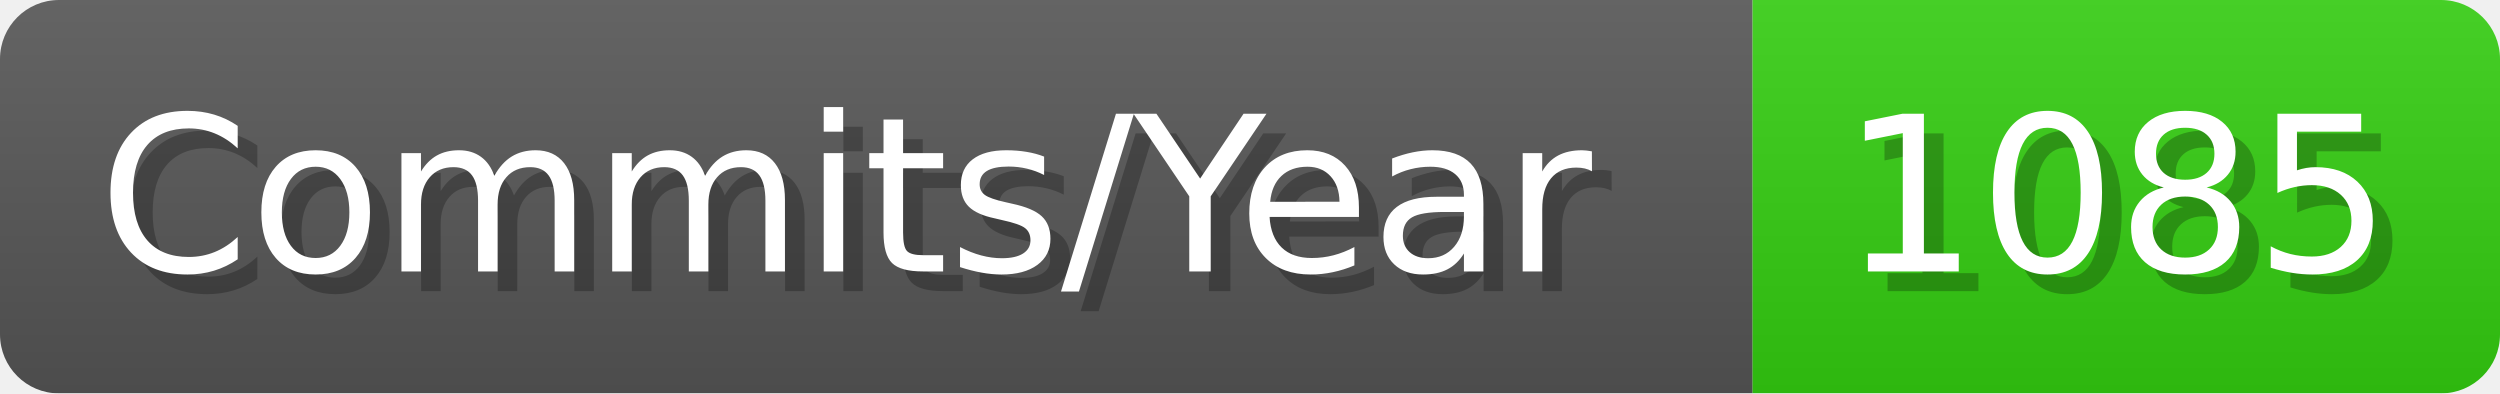
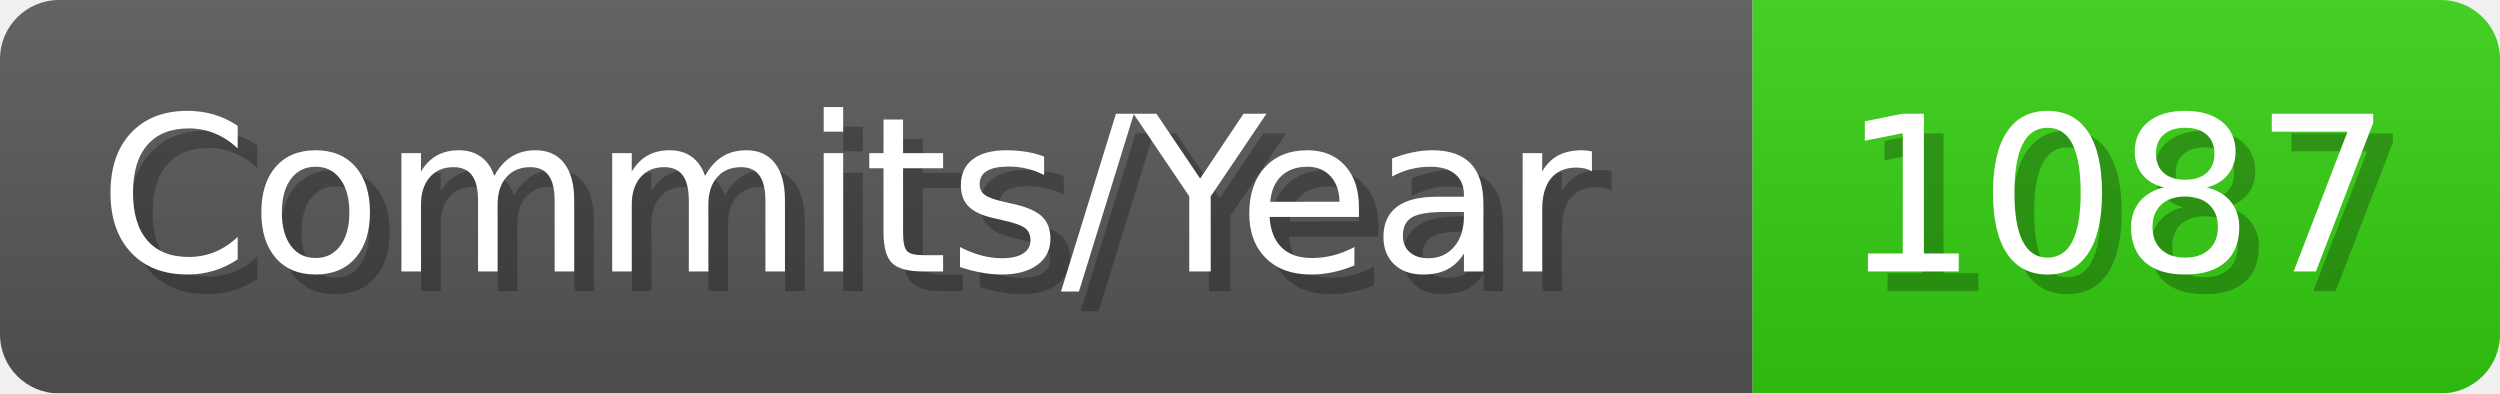
- <svg xmlns="http://www.w3.org/2000/svg" width="127.1" height="20" viewBox="0 0 1271 200" role="img" aria-label="Commits/Year: 1085">
+ <svg xmlns="http://www.w3.org/2000/svg" width="127.1" height="20" viewBox="0 0 1271 200" role="img" aria-label="Commits/Year: 1087">
  <linearGradient id="aUPdi" x2="0" y2="100%">
    <stop offset="0" stop-opacity=".1" stop-color="#EEE" />
    <stop offset="1" stop-opacity=".1" />
  </linearGradient>
  <mask id="WfAiQ">
    <rect width="1271" height="200" rx="30" fill="#FFF" />
  </mask>
  <g mask="url(#WfAiQ)">
    <rect width="891" height="200" fill="#555" />
    <rect width="380" height="200" fill="#3C1" x="891" />
    <rect width="1271" height="200" fill="url(#aUPdi)" />
  </g>
  <g aria-hidden="true" fill="#fff" text-anchor="start" font-family="Verdana,DejaVu Sans,sans-serif" font-size="110">
    <text x="60" y="148" textLength="791" fill="#000" opacity="0.25">Commits/Year</text>
    <text x="50" y="138" textLength="791">Commits/Year</text>
-     <text x="946" y="148" textLength="280" fill="#000" opacity="0.25">1085</text>
-     <text x="936" y="138" textLength="280">1085</text>
+     <text x="946" y="148" textLength="280" fill="#000" opacity="0.25">1087</text>
+     <text x="936" y="138" textLength="280">1087</text>
  </g>
</svg>
